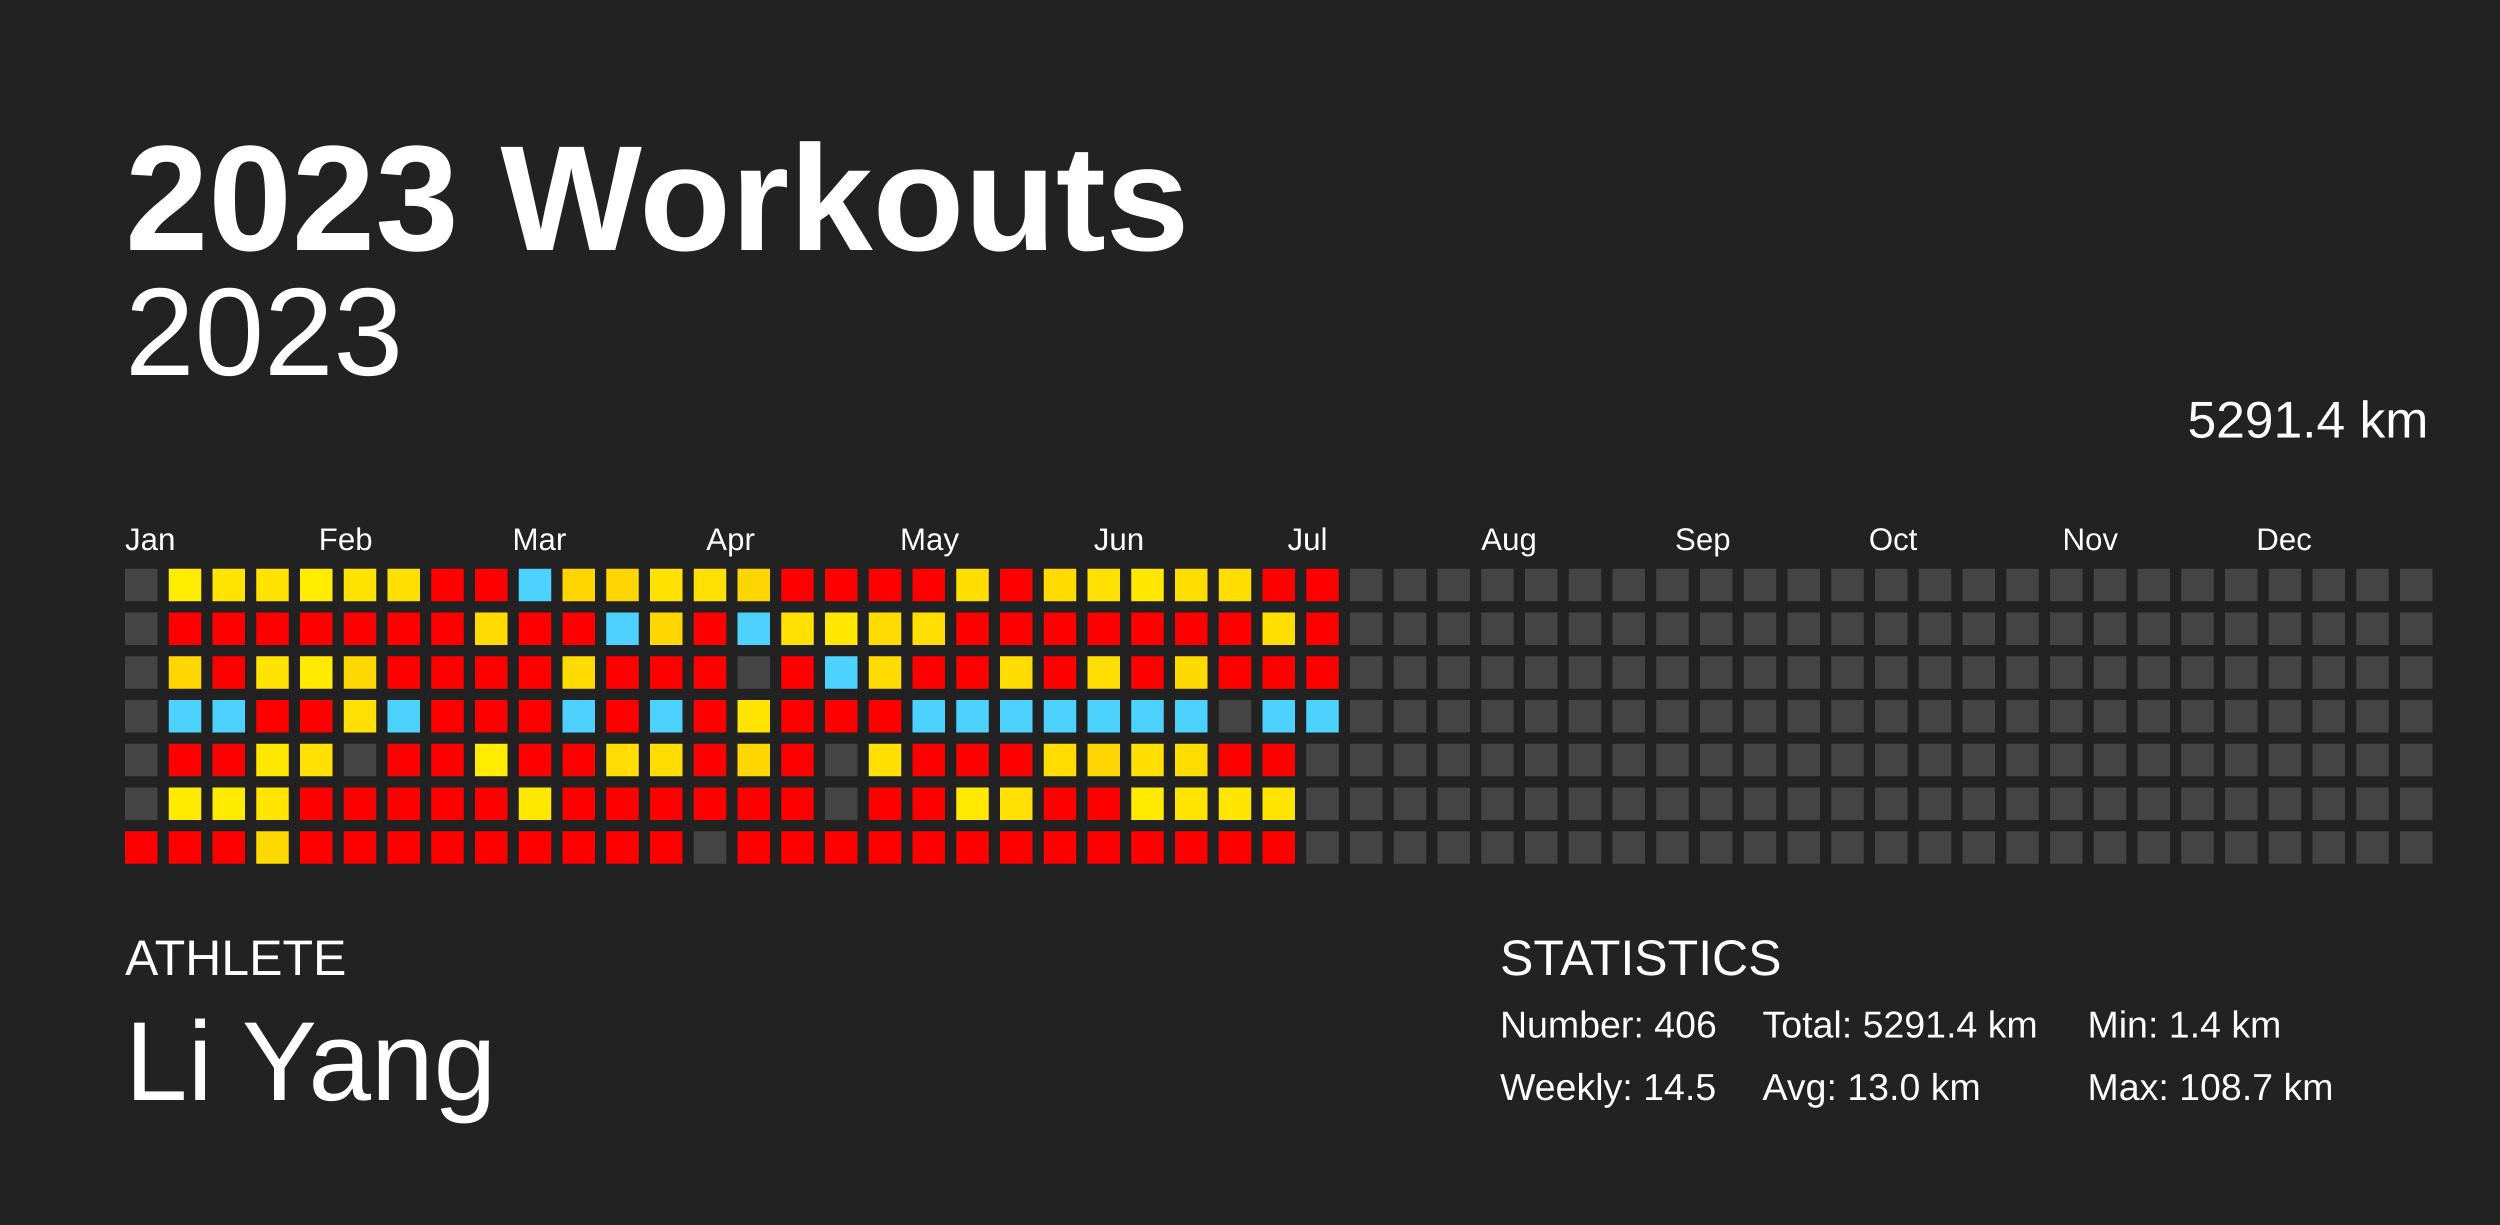
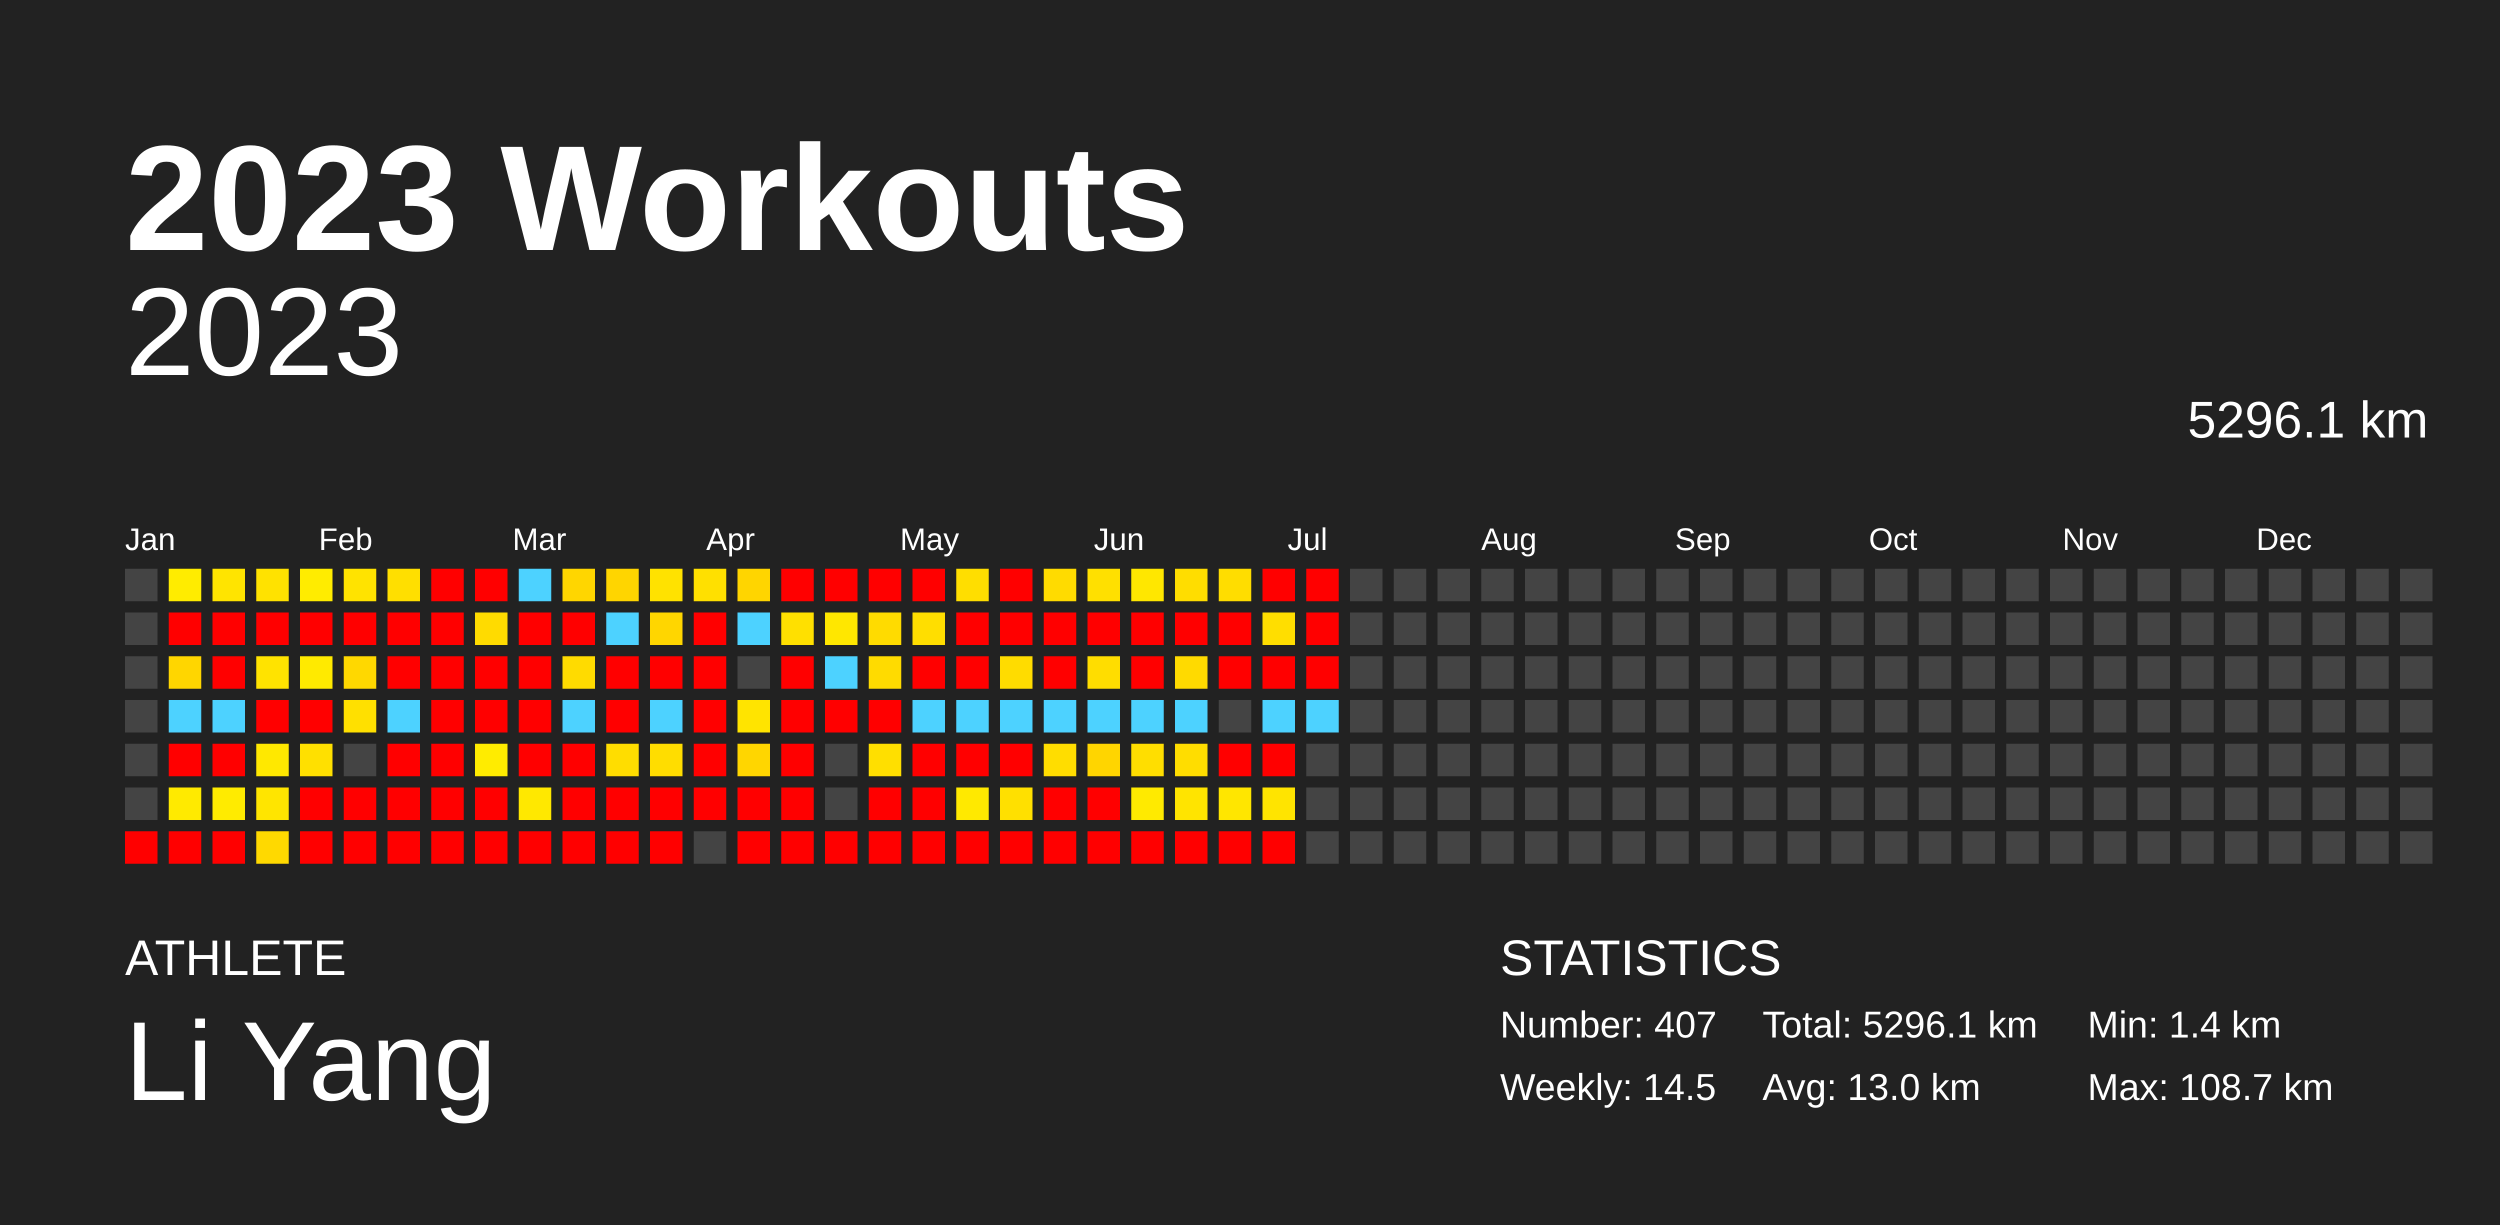
<svg xmlns="http://www.w3.org/2000/svg" baseProfile="full" height="98mm" version="1.1" viewBox="0,0,200,98" width="200mm">
  <defs />
  <rect fill="#222222" height="98" width="200" x="0" y="0" />
  <text fill="#FFFFFF" style="font-size:12px; font-family:Arial; font-weight:bold;" x="10" y="20">2023 Workouts</text>
  <text fill="#FFFFFF" style="font-size:4px; font-family:Arial" x="10" y="78">ATHLETE</text>
  <text fill="#FFFFFF" style="font-size:9px; font-family:Arial" x="10" y="88">Li Yang</text>
  <text fill="#FFFFFF" style="font-size:4px; font-family:Arial" x="120" y="78">STATISTICS</text>
-   <text fill="#FFFFFF" style="font-size:3px; font-family:Arial" x="120" y="83">Number: 406</text>
+   <text fill="#FFFFFF" style="font-size:3px; font-family:Arial" x="120" y="83">Number: 407</text>
  <text fill="#FFFFFF" style="font-size:3px; font-family:Arial" x="120" y="88">Weekly: 14.5</text>
-   <text fill="#FFFFFF" style="font-size:3px; font-family:Arial" x="141" y="83">Total: 5291.4 km</text>
+   <text fill="#FFFFFF" style="font-size:3px; font-family:Arial" x="141" y="83">Total: 5296.1 km</text>
  <text fill="#FFFFFF" style="font-size:3px; font-family:Arial" x="141" y="88">Avg: 13.0 km</text>
  <text fill="#FFFFFF" style="font-size:3px; font-family:Arial" x="167" y="83">Min: 1.4 km</text>
  <text fill="#FFFFFF" style="font-size:3px; font-family:Arial" x="167" y="88">Max: 108.7 km</text>
  <text alignment-baseline="hanging" fill="#FFFFFF" style="font-size:10.0px; font-family:Arial;" x="10" y="30">2023</text>
-   <text alignment-baseline="hanging" fill="#FFFFFF" style="font-size:4.125px; font-family:Arial;" x="175" y="35">5291.4 km</text>
+   <text alignment-baseline="hanging" fill="#FFFFFF" style="font-size:4.125px; font-family:Arial;" x="175" y="35">5296.1 km</text>
  <text fill="#FFFFFF" style="font-size:2.5px; font-family:Arial" x="10.0" y="44">Jan</text>
  <text fill="#FFFFFF" style="font-size:2.5px; font-family:Arial" x="25.5" y="44">Feb</text>
  <text fill="#FFFFFF" style="font-size:2.5px; font-family:Arial" x="41.0" y="44">Mar</text>
  <text fill="#FFFFFF" style="font-size:2.5px; font-family:Arial" x="56.5" y="44">Apr</text>
  <text fill="#FFFFFF" style="font-size:2.5px; font-family:Arial" x="72.0" y="44">May</text>
  <text fill="#FFFFFF" style="font-size:2.5px; font-family:Arial" x="87.5" y="44">Jun</text>
  <text fill="#FFFFFF" style="font-size:2.5px; font-family:Arial" x="103.0" y="44">Jul</text>
  <text fill="#FFFFFF" style="font-size:2.5px; font-family:Arial" x="118.5" y="44">Aug</text>
  <text fill="#FFFFFF" style="font-size:2.5px; font-family:Arial" x="134.0" y="44">Sep</text>
  <text fill="#FFFFFF" style="font-size:2.5px; font-family:Arial" x="149.5" y="44">Oct</text>
  <text fill="#FFFFFF" style="font-size:2.5px; font-family:Arial" x="165.0" y="44">Nov</text>
  <text fill="#FFFFFF" style="font-size:2.5px; font-family:Arial" x="180.5" y="44">Dec</text>
  <rect fill="#444444" height="2.6" width="2.6" x="10.0" y="45.5" />
  <rect fill="#444444" height="2.6" width="2.6" x="10.0" y="49.0" />
  <rect fill="#444444" height="2.6" width="2.6" x="10.0" y="52.5" />
  <rect fill="#444444" height="2.6" width="2.6" x="10.0" y="56.0" />
  <rect fill="#444444" height="2.6" width="2.6" x="10.0" y="59.5" />
  <rect fill="#444444" height="2.6" width="2.6" x="10.0" y="63.0" />
  <rect fill="red" height="2.6" width="2.6" x="10.0" y="66.5" />
  <rect fill="#ffec00" height="2.6" width="2.6" x="13.5" y="45.5" />
  <rect fill="red" height="2.6" width="2.6" x="13.5" y="49.0" />
  <rect fill="#ffd600" height="2.6" width="2.6" x="13.5" y="52.5" />
  <rect fill="#4dd2ff" height="2.6" width="2.6" x="13.5" y="56.0" />
  <rect fill="red" height="2.6" width="2.6" x="13.5" y="59.5" />
  <rect fill="#ffea00" height="2.6" width="2.6" x="13.5" y="63.0" />
  <rect fill="red" height="2.6" width="2.6" x="13.5" y="66.5" />
  <rect fill="#ffe400" height="2.6" width="2.6" x="17.0" y="45.5" />
  <rect fill="red" height="2.6" width="2.6" x="17.0" y="49.0" />
  <rect fill="red" height="2.6" width="2.6" x="17.0" y="52.5" />
  <rect fill="#4dd2ff" height="2.6" width="2.6" x="17.0" y="56.0" />
  <rect fill="red" height="2.6" width="2.6" x="17.0" y="59.5" />
  <rect fill="#ffeb00" height="2.6" width="2.6" x="17.0" y="63.0" />
  <rect fill="red" height="2.6" width="2.6" x="17.0" y="66.5" />
  <rect fill="#ffe200" height="2.6" width="2.6" x="20.5" y="45.5" />
  <rect fill="red" height="2.6" width="2.6" x="20.5" y="49.0" />
  <rect fill="#ffe300" height="2.6" width="2.6" x="20.5" y="52.5" />
  <rect fill="red" height="2.6" width="2.6" x="20.5" y="56.0" />
  <rect fill="#ffe800" height="2.6" width="2.6" x="20.5" y="59.5" />
  <rect fill="#ffe500" height="2.6" width="2.6" x="20.5" y="63.0" />
  <rect fill="#ffd900" height="2.6" width="2.6" x="20.5" y="66.5" />
  <rect fill="#ffec00" height="2.6" width="2.6" x="24.0" y="45.5" />
  <rect fill="red" height="2.6" width="2.6" x="24.0" y="49.0" />
  <rect fill="#ffea00" height="2.6" width="2.6" x="24.0" y="52.5" />
  <rect fill="red" height="2.6" width="2.6" x="24.0" y="56.0" />
  <rect fill="#ffe000" height="2.6" width="2.6" x="24.0" y="59.5" />
  <rect fill="red" height="2.6" width="2.6" x="24.0" y="63.0" />
  <rect fill="red" height="2.6" width="2.6" x="24.0" y="66.5" />
  <rect fill="#ffe300" height="2.6" width="2.6" x="27.5" y="45.5" />
  <rect fill="red" height="2.6" width="2.6" x="27.5" y="49.0" />
  <rect fill="#ffd800" height="2.6" width="2.6" x="27.5" y="52.5" />
  <rect fill="#ffe000" height="2.6" width="2.6" x="27.5" y="56.0" />
  <rect fill="#444444" height="2.6" width="2.6" x="27.5" y="59.5" />
  <rect fill="red" height="2.6" width="2.6" x="27.5" y="63.0" />
  <rect fill="red" height="2.6" width="2.6" x="27.5" y="66.5" />
  <rect fill="#ffdf00" height="2.6" width="2.6" x="31.0" y="45.5" />
  <rect fill="red" height="2.6" width="2.6" x="31.0" y="49.0" />
  <rect fill="red" height="2.6" width="2.6" x="31.0" y="52.5" />
  <rect fill="#4dd2ff" height="2.6" width="2.6" x="31.0" y="56.0" />
  <rect fill="red" height="2.6" width="2.6" x="31.0" y="59.5" />
  <rect fill="red" height="2.6" width="2.6" x="31.0" y="63.0" />
  <rect fill="red" height="2.6" width="2.6" x="31.0" y="66.5" />
  <rect fill="red" height="2.6" width="2.6" x="34.5" y="45.5" />
  <rect fill="red" height="2.6" width="2.6" x="34.5" y="49.0" />
  <rect fill="red" height="2.6" width="2.6" x="34.5" y="52.5" />
  <rect fill="red" height="2.6" width="2.6" x="34.5" y="56.0" />
  <rect fill="red" height="2.6" width="2.6" x="34.5" y="59.5" />
  <rect fill="red" height="2.6" width="2.6" x="34.5" y="63.0" />
  <rect fill="red" height="2.6" width="2.6" x="34.5" y="66.5" />
  <rect fill="red" height="2.6" width="2.6" x="38.0" y="45.5" />
  <rect fill="#ffdb00" height="2.6" width="2.6" x="38.0" y="49.0" />
  <rect fill="red" height="2.6" width="2.6" x="38.0" y="52.5" />
  <rect fill="red" height="2.6" width="2.6" x="38.0" y="56.0" />
  <rect fill="#ffec00" height="2.6" width="2.6" x="38.0" y="59.5" />
  <rect fill="red" height="2.6" width="2.6" x="38.0" y="63.0" />
  <rect fill="red" height="2.6" width="2.6" x="38.0" y="66.5" />
  <rect fill="#4dd2ff" height="2.6" width="2.6" x="41.5" y="45.5" />
  <rect fill="red" height="2.6" width="2.6" x="41.5" y="49.0" />
  <rect fill="red" height="2.6" width="2.6" x="41.5" y="52.5" />
  <rect fill="red" height="2.6" width="2.6" x="41.5" y="56.0" />
  <rect fill="red" height="2.6" width="2.6" x="41.5" y="59.5" />
  <rect fill="#ffe800" height="2.6" width="2.6" x="41.5" y="63.0" />
  <rect fill="red" height="2.6" width="2.6" x="41.5" y="66.5" />
  <rect fill="#ffd600" height="2.6" width="2.6" x="45.0" y="45.5" />
  <rect fill="red" height="2.6" width="2.6" x="45.0" y="49.0" />
  <rect fill="#ffdb00" height="2.6" width="2.6" x="45.0" y="52.5" />
  <rect fill="#4dd2ff" height="2.6" width="2.6" x="45.0" y="56.0" />
  <rect fill="red" height="2.6" width="2.6" x="45.0" y="59.5" />
  <rect fill="red" height="2.6" width="2.6" x="45.0" y="63.0" />
  <rect fill="red" height="2.6" width="2.6" x="45.0" y="66.5" />
  <rect fill="#ffd500" height="2.6" width="2.6" x="48.5" y="45.5" />
  <rect fill="#4dd2ff" height="2.6" width="2.6" x="48.5" y="49.0" />
  <rect fill="red" height="2.6" width="2.6" x="48.5" y="52.5" />
  <rect fill="red" height="2.6" width="2.6" x="48.5" y="56.0" />
  <rect fill="#ffdd00" height="2.6" width="2.6" x="48.5" y="59.5" />
  <rect fill="red" height="2.6" width="2.6" x="48.5" y="63.0" />
  <rect fill="red" height="2.6" width="2.6" x="48.5" y="66.5" />
  <rect fill="#ffe200" height="2.6" width="2.6" x="52.0" y="45.5" />
  <rect fill="#ffd600" height="2.6" width="2.6" x="52.0" y="49.0" />
  <rect fill="red" height="2.6" width="2.6" x="52.0" y="52.5" />
  <rect fill="#4dd2ff" height="2.6" width="2.6" x="52.0" y="56.0" />
  <rect fill="#ffdd00" height="2.6" width="2.6" x="52.0" y="59.5" />
  <rect fill="red" height="2.6" width="2.6" x="52.0" y="63.0" />
  <rect fill="red" height="2.6" width="2.6" x="52.0" y="66.5" />
  <rect fill="#ffe000" height="2.6" width="2.6" x="55.5" y="45.5" />
  <rect fill="red" height="2.6" width="2.6" x="55.5" y="49.0" />
  <rect fill="red" height="2.6" width="2.6" x="55.5" y="52.5" />
  <rect fill="red" height="2.6" width="2.6" x="55.5" y="56.0" />
  <rect fill="red" height="2.6" width="2.6" x="55.5" y="59.5" />
  <rect fill="red" height="2.6" width="2.6" x="55.5" y="63.0" />
  <rect fill="#444444" height="2.6" width="2.6" x="55.5" y="66.5" />
  <rect fill="#ffd500" height="2.6" width="2.6" x="59.0" y="45.5" />
  <rect fill="#4dd2ff" height="2.6" width="2.6" x="59.0" y="49.0" />
  <rect fill="#444444" height="2.6" width="2.6" x="59.0" y="52.5" />
  <rect fill="#ffe400" height="2.6" width="2.6" x="59.0" y="56.0" />
  <rect fill="#ffd600" height="2.6" width="2.6" x="59.0" y="59.5" />
  <rect fill="red" height="2.6" width="2.6" x="59.0" y="63.0" />
  <rect fill="red" height="2.6" width="2.6" x="59.0" y="66.5" />
  <rect fill="red" height="2.6" width="2.6" x="62.5" y="45.5" />
  <rect fill="#ffe000" height="2.6" width="2.6" x="62.5" y="49.0" />
  <rect fill="red" height="2.6" width="2.6" x="62.5" y="52.5" />
  <rect fill="red" height="2.6" width="2.6" x="62.5" y="56.0" />
  <rect fill="red" height="2.6" width="2.6" x="62.5" y="59.5" />
  <rect fill="red" height="2.6" width="2.6" x="62.5" y="63.0" />
  <rect fill="red" height="2.6" width="2.6" x="62.5" y="66.5" />
  <rect fill="red" height="2.6" width="2.6" x="66.0" y="45.5" />
  <rect fill="#ffe700" height="2.6" width="2.6" x="66.0" y="49.0" />
  <rect fill="#4dd2ff" height="2.6" width="2.6" x="66.0" y="52.5" />
  <rect fill="red" height="2.6" width="2.6" x="66.0" y="56.0" />
  <rect fill="#444444" height="2.6" width="2.6" x="66.0" y="59.5" />
  <rect fill="#444444" height="2.6" width="2.6" x="66.0" y="63.0" />
  <rect fill="red" height="2.6" width="2.6" x="66.0" y="66.5" />
  <rect fill="red" height="2.6" width="2.6" x="69.5" y="45.5" />
  <rect fill="#ffdb00" height="2.6" width="2.6" x="69.5" y="49.0" />
  <rect fill="#ffdb00" height="2.6" width="2.6" x="69.5" y="52.5" />
  <rect fill="red" height="2.6" width="2.6" x="69.5" y="56.0" />
  <rect fill="#ffdf00" height="2.6" width="2.6" x="69.5" y="59.5" />
  <rect fill="red" height="2.6" width="2.6" x="69.5" y="63.0" />
  <rect fill="red" height="2.6" width="2.6" x="69.5" y="66.5" />
  <rect fill="red" height="2.6" width="2.6" x="73.0" y="45.5" />
  <rect fill="#ffde00" height="2.6" width="2.6" x="73.0" y="49.0" />
  <rect fill="red" height="2.6" width="2.6" x="73.0" y="52.5" />
  <rect fill="#4dd2ff" height="2.6" width="2.6" x="73.0" y="56.0" />
  <rect fill="red" height="2.6" width="2.6" x="73.0" y="59.5" />
  <rect fill="red" height="2.6" width="2.6" x="73.0" y="63.0" />
  <rect fill="red" height="2.6" width="2.6" x="73.0" y="66.5" />
  <rect fill="#ffde00" height="2.6" width="2.6" x="76.5" y="45.5" />
  <rect fill="red" height="2.6" width="2.6" x="76.5" y="49.0" />
  <rect fill="red" height="2.6" width="2.6" x="76.5" y="52.5" />
  <rect fill="#4dd2ff" height="2.6" width="2.6" x="76.5" y="56.0" />
  <rect fill="red" height="2.6" width="2.6" x="76.5" y="59.5" />
  <rect fill="#ffe900" height="2.6" width="2.6" x="76.5" y="63.0" />
  <rect fill="red" height="2.6" width="2.6" x="76.5" y="66.5" />
  <rect fill="red" height="2.6" width="2.6" x="80.0" y="45.5" />
  <rect fill="red" height="2.6" width="2.6" x="80.0" y="49.0" />
  <rect fill="#ffdc00" height="2.6" width="2.6" x="80.0" y="52.5" />
  <rect fill="#4dd2ff" height="2.6" width="2.6" x="80.0" y="56.0" />
  <rect fill="red" height="2.6" width="2.6" x="80.0" y="59.5" />
  <rect fill="#ffe000" height="2.6" width="2.6" x="80.0" y="63.0" />
  <rect fill="red" height="2.6" width="2.6" x="80.0" y="66.5" />
  <rect fill="#ffdb00" height="2.6" width="2.6" x="83.5" y="45.5" />
  <rect fill="red" height="2.6" width="2.6" x="83.5" y="49.0" />
  <rect fill="red" height="2.6" width="2.6" x="83.5" y="52.5" />
  <rect fill="#4dd2ff" height="2.6" width="2.6" x="83.5" y="56.0" />
  <rect fill="#ffdd00" height="2.6" width="2.6" x="83.5" y="59.5" />
  <rect fill="red" height="2.6" width="2.6" x="83.5" y="63.0" />
  <rect fill="red" height="2.6" width="2.6" x="83.5" y="66.5" />
  <rect fill="#ffe000" height="2.6" width="2.6" x="87.0" y="45.5" />
  <rect fill="red" height="2.6" width="2.6" x="87.0" y="49.0" />
  <rect fill="#ffdd00" height="2.6" width="2.6" x="87.0" y="52.5" />
  <rect fill="#4dd2ff" height="2.6" width="2.6" x="87.0" y="56.0" />
  <rect fill="#ffd500" height="2.6" width="2.6" x="87.0" y="59.5" />
  <rect fill="red" height="2.6" width="2.6" x="87.0" y="63.0" />
  <rect fill="red" height="2.6" width="2.6" x="87.0" y="66.5" />
  <rect fill="#ffe700" height="2.6" width="2.6" x="90.5" y="45.5" />
  <rect fill="red" height="2.6" width="2.6" x="90.5" y="49.0" />
  <rect fill="red" height="2.6" width="2.6" x="90.5" y="52.5" />
  <rect fill="#4dd2ff" height="2.6" width="2.6" x="90.5" y="56.0" />
  <rect fill="#ffde00" height="2.6" width="2.6" x="90.5" y="59.5" />
  <rect fill="#ffea00" height="2.6" width="2.6" x="90.5" y="63.0" />
  <rect fill="red" height="2.6" width="2.6" x="90.5" y="66.5" />
  <rect fill="#ffdd00" height="2.6" width="2.6" x="94.0" y="45.5" />
  <rect fill="red" height="2.6" width="2.6" x="94.0" y="49.0" />
  <rect fill="#ffda00" height="2.6" width="2.6" x="94.0" y="52.5" />
  <rect fill="#4dd2ff" height="2.6" width="2.6" x="94.0" y="56.0" />
  <rect fill="#ffdd00" height="2.6" width="2.6" x="94.0" y="59.5" />
  <rect fill="#ffe400" height="2.6" width="2.6" x="94.0" y="63.0" />
  <rect fill="red" height="2.6" width="2.6" x="94.0" y="66.5" />
  <rect fill="#ffdd00" height="2.6" width="2.6" x="97.5" y="45.5" />
  <rect fill="red" height="2.6" width="2.6" x="97.5" y="49.0" />
  <rect fill="red" height="2.6" width="2.6" x="97.5" y="52.5" />
  <rect fill="#444444" height="2.6" width="2.6" x="97.5" y="56.0" />
  <rect fill="red" height="2.6" width="2.6" x="97.5" y="59.5" />
  <rect fill="#ffe600" height="2.6" width="2.6" x="97.5" y="63.0" />
  <rect fill="red" height="2.6" width="2.6" x="97.5" y="66.5" />
  <rect fill="red" height="2.6" width="2.6" x="101.0" y="45.5" />
  <rect fill="#ffde00" height="2.6" width="2.6" x="101.0" y="49.0" />
  <rect fill="red" height="2.6" width="2.6" x="101.0" y="52.5" />
  <rect fill="#4dd2ff" height="2.6" width="2.6" x="101.0" y="56.0" />
  <rect fill="red" height="2.6" width="2.6" x="101.0" y="59.5" />
  <rect fill="#ffe400" height="2.6" width="2.6" x="101.0" y="63.0" />
  <rect fill="red" height="2.6" width="2.6" x="101.0" y="66.5" />
  <rect fill="red" height="2.6" width="2.6" x="104.5" y="45.5" />
  <rect fill="red" height="2.6" width="2.6" x="104.5" y="49.0" />
  <rect fill="red" height="2.6" width="2.6" x="104.5" y="52.5" />
  <rect fill="#4dd2ff" height="2.6" width="2.6" x="104.5" y="56.0" />
  <rect fill="#444444" height="2.6" width="2.6" x="104.5" y="59.5" />
  <rect fill="#444444" height="2.6" width="2.6" x="104.5" y="63.0" />
  <rect fill="#444444" height="2.6" width="2.6" x="104.5" y="66.5" />
  <rect fill="#444444" height="2.6" width="2.6" x="108.0" y="45.5" />
  <rect fill="#444444" height="2.6" width="2.6" x="108.0" y="49.0" />
  <rect fill="#444444" height="2.6" width="2.6" x="108.0" y="52.5" />
  <rect fill="#444444" height="2.6" width="2.6" x="108.0" y="56.0" />
  <rect fill="#444444" height="2.6" width="2.6" x="108.0" y="59.5" />
  <rect fill="#444444" height="2.6" width="2.6" x="108.0" y="63.0" />
  <rect fill="#444444" height="2.6" width="2.6" x="108.0" y="66.5" />
  <rect fill="#444444" height="2.6" width="2.6" x="111.5" y="45.5" />
  <rect fill="#444444" height="2.6" width="2.6" x="111.5" y="49.0" />
  <rect fill="#444444" height="2.6" width="2.6" x="111.5" y="52.5" />
  <rect fill="#444444" height="2.6" width="2.6" x="111.5" y="56.0" />
  <rect fill="#444444" height="2.6" width="2.6" x="111.5" y="59.5" />
  <rect fill="#444444" height="2.6" width="2.6" x="111.5" y="63.0" />
  <rect fill="#444444" height="2.6" width="2.6" x="111.5" y="66.5" />
  <rect fill="#444444" height="2.6" width="2.6" x="115.0" y="45.5" />
  <rect fill="#444444" height="2.6" width="2.6" x="115.0" y="49.0" />
  <rect fill="#444444" height="2.6" width="2.6" x="115.0" y="52.5" />
  <rect fill="#444444" height="2.6" width="2.6" x="115.0" y="56.0" />
  <rect fill="#444444" height="2.6" width="2.6" x="115.0" y="59.5" />
  <rect fill="#444444" height="2.6" width="2.6" x="115.0" y="63.0" />
  <rect fill="#444444" height="2.6" width="2.6" x="115.0" y="66.5" />
  <rect fill="#444444" height="2.6" width="2.6" x="118.5" y="45.5" />
  <rect fill="#444444" height="2.6" width="2.6" x="118.5" y="49.0" />
  <rect fill="#444444" height="2.6" width="2.6" x="118.5" y="52.5" />
  <rect fill="#444444" height="2.6" width="2.6" x="118.5" y="56.0" />
  <rect fill="#444444" height="2.6" width="2.6" x="118.5" y="59.5" />
  <rect fill="#444444" height="2.6" width="2.6" x="118.5" y="63.0" />
  <rect fill="#444444" height="2.6" width="2.6" x="118.5" y="66.5" />
  <rect fill="#444444" height="2.6" width="2.6" x="122.0" y="45.5" />
  <rect fill="#444444" height="2.6" width="2.6" x="122.0" y="49.0" />
  <rect fill="#444444" height="2.6" width="2.6" x="122.0" y="52.5" />
  <rect fill="#444444" height="2.6" width="2.6" x="122.0" y="56.0" />
  <rect fill="#444444" height="2.6" width="2.6" x="122.0" y="59.5" />
  <rect fill="#444444" height="2.6" width="2.6" x="122.0" y="63.0" />
  <rect fill="#444444" height="2.6" width="2.6" x="122.0" y="66.5" />
  <rect fill="#444444" height="2.6" width="2.6" x="125.5" y="45.5" />
  <rect fill="#444444" height="2.6" width="2.6" x="125.5" y="49.0" />
  <rect fill="#444444" height="2.6" width="2.6" x="125.5" y="52.5" />
  <rect fill="#444444" height="2.6" width="2.6" x="125.5" y="56.0" />
  <rect fill="#444444" height="2.6" width="2.6" x="125.5" y="59.5" />
  <rect fill="#444444" height="2.6" width="2.6" x="125.5" y="63.0" />
  <rect fill="#444444" height="2.6" width="2.6" x="125.5" y="66.5" />
  <rect fill="#444444" height="2.6" width="2.6" x="129.0" y="45.5" />
  <rect fill="#444444" height="2.6" width="2.6" x="129.0" y="49.0" />
  <rect fill="#444444" height="2.6" width="2.6" x="129.0" y="52.5" />
  <rect fill="#444444" height="2.6" width="2.6" x="129.0" y="56.0" />
  <rect fill="#444444" height="2.6" width="2.6" x="129.0" y="59.5" />
  <rect fill="#444444" height="2.6" width="2.6" x="129.0" y="63.0" />
  <rect fill="#444444" height="2.6" width="2.6" x="129.0" y="66.5" />
  <rect fill="#444444" height="2.6" width="2.6" x="132.5" y="45.5" />
  <rect fill="#444444" height="2.6" width="2.6" x="132.5" y="49.0" />
  <rect fill="#444444" height="2.6" width="2.6" x="132.5" y="52.5" />
  <rect fill="#444444" height="2.6" width="2.6" x="132.5" y="56.0" />
  <rect fill="#444444" height="2.6" width="2.6" x="132.5" y="59.5" />
  <rect fill="#444444" height="2.6" width="2.6" x="132.5" y="63.0" />
  <rect fill="#444444" height="2.6" width="2.6" x="132.5" y="66.5" />
  <rect fill="#444444" height="2.6" width="2.6" x="136.0" y="45.5" />
  <rect fill="#444444" height="2.6" width="2.6" x="136.0" y="49.0" />
  <rect fill="#444444" height="2.6" width="2.6" x="136.0" y="52.5" />
  <rect fill="#444444" height="2.6" width="2.6" x="136.0" y="56.0" />
  <rect fill="#444444" height="2.6" width="2.6" x="136.0" y="59.5" />
  <rect fill="#444444" height="2.6" width="2.6" x="136.0" y="63.0" />
  <rect fill="#444444" height="2.6" width="2.6" x="136.0" y="66.5" />
  <rect fill="#444444" height="2.6" width="2.6" x="139.5" y="45.5" />
  <rect fill="#444444" height="2.6" width="2.6" x="139.5" y="49.0" />
  <rect fill="#444444" height="2.6" width="2.6" x="139.5" y="52.5" />
  <rect fill="#444444" height="2.6" width="2.6" x="139.5" y="56.0" />
  <rect fill="#444444" height="2.6" width="2.6" x="139.5" y="59.5" />
  <rect fill="#444444" height="2.6" width="2.6" x="139.5" y="63.0" />
  <rect fill="#444444" height="2.6" width="2.6" x="139.5" y="66.5" />
  <rect fill="#444444" height="2.6" width="2.6" x="143.0" y="45.5" />
  <rect fill="#444444" height="2.6" width="2.6" x="143.0" y="49.0" />
  <rect fill="#444444" height="2.6" width="2.6" x="143.0" y="52.5" />
  <rect fill="#444444" height="2.6" width="2.6" x="143.0" y="56.0" />
  <rect fill="#444444" height="2.6" width="2.6" x="143.0" y="59.5" />
  <rect fill="#444444" height="2.6" width="2.6" x="143.0" y="63.0" />
  <rect fill="#444444" height="2.6" width="2.6" x="143.0" y="66.5" />
  <rect fill="#444444" height="2.6" width="2.6" x="146.5" y="45.5" />
  <rect fill="#444444" height="2.6" width="2.6" x="146.5" y="49.0" />
  <rect fill="#444444" height="2.6" width="2.6" x="146.5" y="52.5" />
  <rect fill="#444444" height="2.6" width="2.6" x="146.5" y="56.0" />
  <rect fill="#444444" height="2.6" width="2.6" x="146.5" y="59.5" />
  <rect fill="#444444" height="2.6" width="2.6" x="146.5" y="63.0" />
  <rect fill="#444444" height="2.6" width="2.6" x="146.5" y="66.5" />
  <rect fill="#444444" height="2.6" width="2.6" x="150.0" y="45.5" />
  <rect fill="#444444" height="2.6" width="2.6" x="150.0" y="49.0" />
  <rect fill="#444444" height="2.6" width="2.6" x="150.0" y="52.5" />
  <rect fill="#444444" height="2.6" width="2.6" x="150.0" y="56.0" />
  <rect fill="#444444" height="2.6" width="2.6" x="150.0" y="59.5" />
  <rect fill="#444444" height="2.6" width="2.6" x="150.0" y="63.0" />
  <rect fill="#444444" height="2.6" width="2.6" x="150.0" y="66.5" />
  <rect fill="#444444" height="2.6" width="2.6" x="153.5" y="45.5" />
  <rect fill="#444444" height="2.6" width="2.6" x="153.5" y="49.0" />
  <rect fill="#444444" height="2.6" width="2.6" x="153.5" y="52.5" />
  <rect fill="#444444" height="2.6" width="2.6" x="153.5" y="56.0" />
  <rect fill="#444444" height="2.6" width="2.6" x="153.5" y="59.5" />
  <rect fill="#444444" height="2.6" width="2.6" x="153.5" y="63.0" />
  <rect fill="#444444" height="2.6" width="2.6" x="153.5" y="66.5" />
  <rect fill="#444444" height="2.6" width="2.6" x="157.0" y="45.5" />
  <rect fill="#444444" height="2.6" width="2.6" x="157.0" y="49.0" />
  <rect fill="#444444" height="2.6" width="2.6" x="157.0" y="52.5" />
  <rect fill="#444444" height="2.6" width="2.6" x="157.0" y="56.0" />
  <rect fill="#444444" height="2.6" width="2.6" x="157.0" y="59.5" />
  <rect fill="#444444" height="2.6" width="2.6" x="157.0" y="63.0" />
  <rect fill="#444444" height="2.6" width="2.6" x="157.0" y="66.5" />
  <rect fill="#444444" height="2.6" width="2.6" x="160.5" y="45.5" />
  <rect fill="#444444" height="2.6" width="2.6" x="160.5" y="49.0" />
  <rect fill="#444444" height="2.6" width="2.6" x="160.5" y="52.5" />
  <rect fill="#444444" height="2.6" width="2.6" x="160.5" y="56.0" />
  <rect fill="#444444" height="2.6" width="2.6" x="160.5" y="59.5" />
  <rect fill="#444444" height="2.6" width="2.6" x="160.5" y="63.0" />
  <rect fill="#444444" height="2.6" width="2.6" x="160.5" y="66.5" />
  <rect fill="#444444" height="2.6" width="2.6" x="164.0" y="45.5" />
  <rect fill="#444444" height="2.6" width="2.6" x="164.0" y="49.0" />
  <rect fill="#444444" height="2.6" width="2.6" x="164.0" y="52.5" />
  <rect fill="#444444" height="2.6" width="2.6" x="164.0" y="56.0" />
  <rect fill="#444444" height="2.6" width="2.6" x="164.0" y="59.5" />
  <rect fill="#444444" height="2.6" width="2.6" x="164.0" y="63.0" />
  <rect fill="#444444" height="2.6" width="2.6" x="164.0" y="66.5" />
  <rect fill="#444444" height="2.6" width="2.6" x="167.5" y="45.5" />
  <rect fill="#444444" height="2.6" width="2.6" x="167.5" y="49.0" />
  <rect fill="#444444" height="2.6" width="2.6" x="167.5" y="52.5" />
  <rect fill="#444444" height="2.6" width="2.6" x="167.5" y="56.0" />
  <rect fill="#444444" height="2.6" width="2.6" x="167.5" y="59.5" />
  <rect fill="#444444" height="2.6" width="2.6" x="167.5" y="63.0" />
  <rect fill="#444444" height="2.6" width="2.6" x="167.5" y="66.5" />
  <rect fill="#444444" height="2.6" width="2.6" x="171.0" y="45.5" />
  <rect fill="#444444" height="2.6" width="2.6" x="171.0" y="49.0" />
  <rect fill="#444444" height="2.6" width="2.6" x="171.0" y="52.5" />
  <rect fill="#444444" height="2.6" width="2.6" x="171.0" y="56.0" />
  <rect fill="#444444" height="2.6" width="2.6" x="171.0" y="59.5" />
  <rect fill="#444444" height="2.6" width="2.6" x="171.0" y="63.0" />
  <rect fill="#444444" height="2.6" width="2.6" x="171.0" y="66.5" />
  <rect fill="#444444" height="2.6" width="2.6" x="174.5" y="45.5" />
  <rect fill="#444444" height="2.6" width="2.6" x="174.5" y="49.0" />
  <rect fill="#444444" height="2.6" width="2.6" x="174.5" y="52.5" />
  <rect fill="#444444" height="2.6" width="2.6" x="174.5" y="56.0" />
  <rect fill="#444444" height="2.6" width="2.6" x="174.5" y="59.5" />
  <rect fill="#444444" height="2.6" width="2.6" x="174.5" y="63.0" />
  <rect fill="#444444" height="2.6" width="2.6" x="174.5" y="66.5" />
  <rect fill="#444444" height="2.6" width="2.6" x="178.0" y="45.5" />
  <rect fill="#444444" height="2.6" width="2.6" x="178.0" y="49.0" />
  <rect fill="#444444" height="2.6" width="2.6" x="178.0" y="52.5" />
  <rect fill="#444444" height="2.6" width="2.6" x="178.0" y="56.0" />
  <rect fill="#444444" height="2.6" width="2.6" x="178.0" y="59.5" />
  <rect fill="#444444" height="2.6" width="2.6" x="178.0" y="63.0" />
  <rect fill="#444444" height="2.6" width="2.6" x="178.0" y="66.5" />
  <rect fill="#444444" height="2.6" width="2.6" x="181.5" y="45.5" />
  <rect fill="#444444" height="2.6" width="2.6" x="181.5" y="49.0" />
  <rect fill="#444444" height="2.6" width="2.6" x="181.5" y="52.5" />
  <rect fill="#444444" height="2.6" width="2.6" x="181.5" y="56.0" />
  <rect fill="#444444" height="2.6" width="2.6" x="181.5" y="59.5" />
  <rect fill="#444444" height="2.6" width="2.6" x="181.5" y="63.0" />
  <rect fill="#444444" height="2.6" width="2.6" x="181.5" y="66.5" />
  <rect fill="#444444" height="2.6" width="2.6" x="185.0" y="45.5" />
  <rect fill="#444444" height="2.6" width="2.6" x="185.0" y="49.0" />
  <rect fill="#444444" height="2.6" width="2.6" x="185.0" y="52.5" />
  <rect fill="#444444" height="2.6" width="2.6" x="185.0" y="56.0" />
  <rect fill="#444444" height="2.6" width="2.6" x="185.0" y="59.5" />
  <rect fill="#444444" height="2.6" width="2.6" x="185.0" y="63.0" />
  <rect fill="#444444" height="2.6" width="2.6" x="185.0" y="66.5" />
  <rect fill="#444444" height="2.6" width="2.6" x="188.5" y="45.5" />
  <rect fill="#444444" height="2.6" width="2.6" x="188.5" y="49.0" />
  <rect fill="#444444" height="2.6" width="2.6" x="188.5" y="52.5" />
  <rect fill="#444444" height="2.6" width="2.6" x="188.5" y="56.0" />
  <rect fill="#444444" height="2.6" width="2.6" x="188.5" y="59.5" />
  <rect fill="#444444" height="2.6" width="2.6" x="188.5" y="63.0" />
  <rect fill="#444444" height="2.6" width="2.6" x="188.5" y="66.5" />
  <rect fill="#444444" height="2.6" width="2.6" x="192.0" y="45.5" />
  <rect fill="#444444" height="2.6" width="2.6" x="192.0" y="49.0" />
  <rect fill="#444444" height="2.6" width="2.6" x="192.0" y="52.5" />
  <rect fill="#444444" height="2.6" width="2.6" x="192.0" y="56.0" />
  <rect fill="#444444" height="2.6" width="2.6" x="192.0" y="59.5" />
  <rect fill="#444444" height="2.6" width="2.6" x="192.0" y="63.0" />
  <rect fill="#444444" height="2.6" width="2.6" x="192.0" y="66.5" />
</svg>
